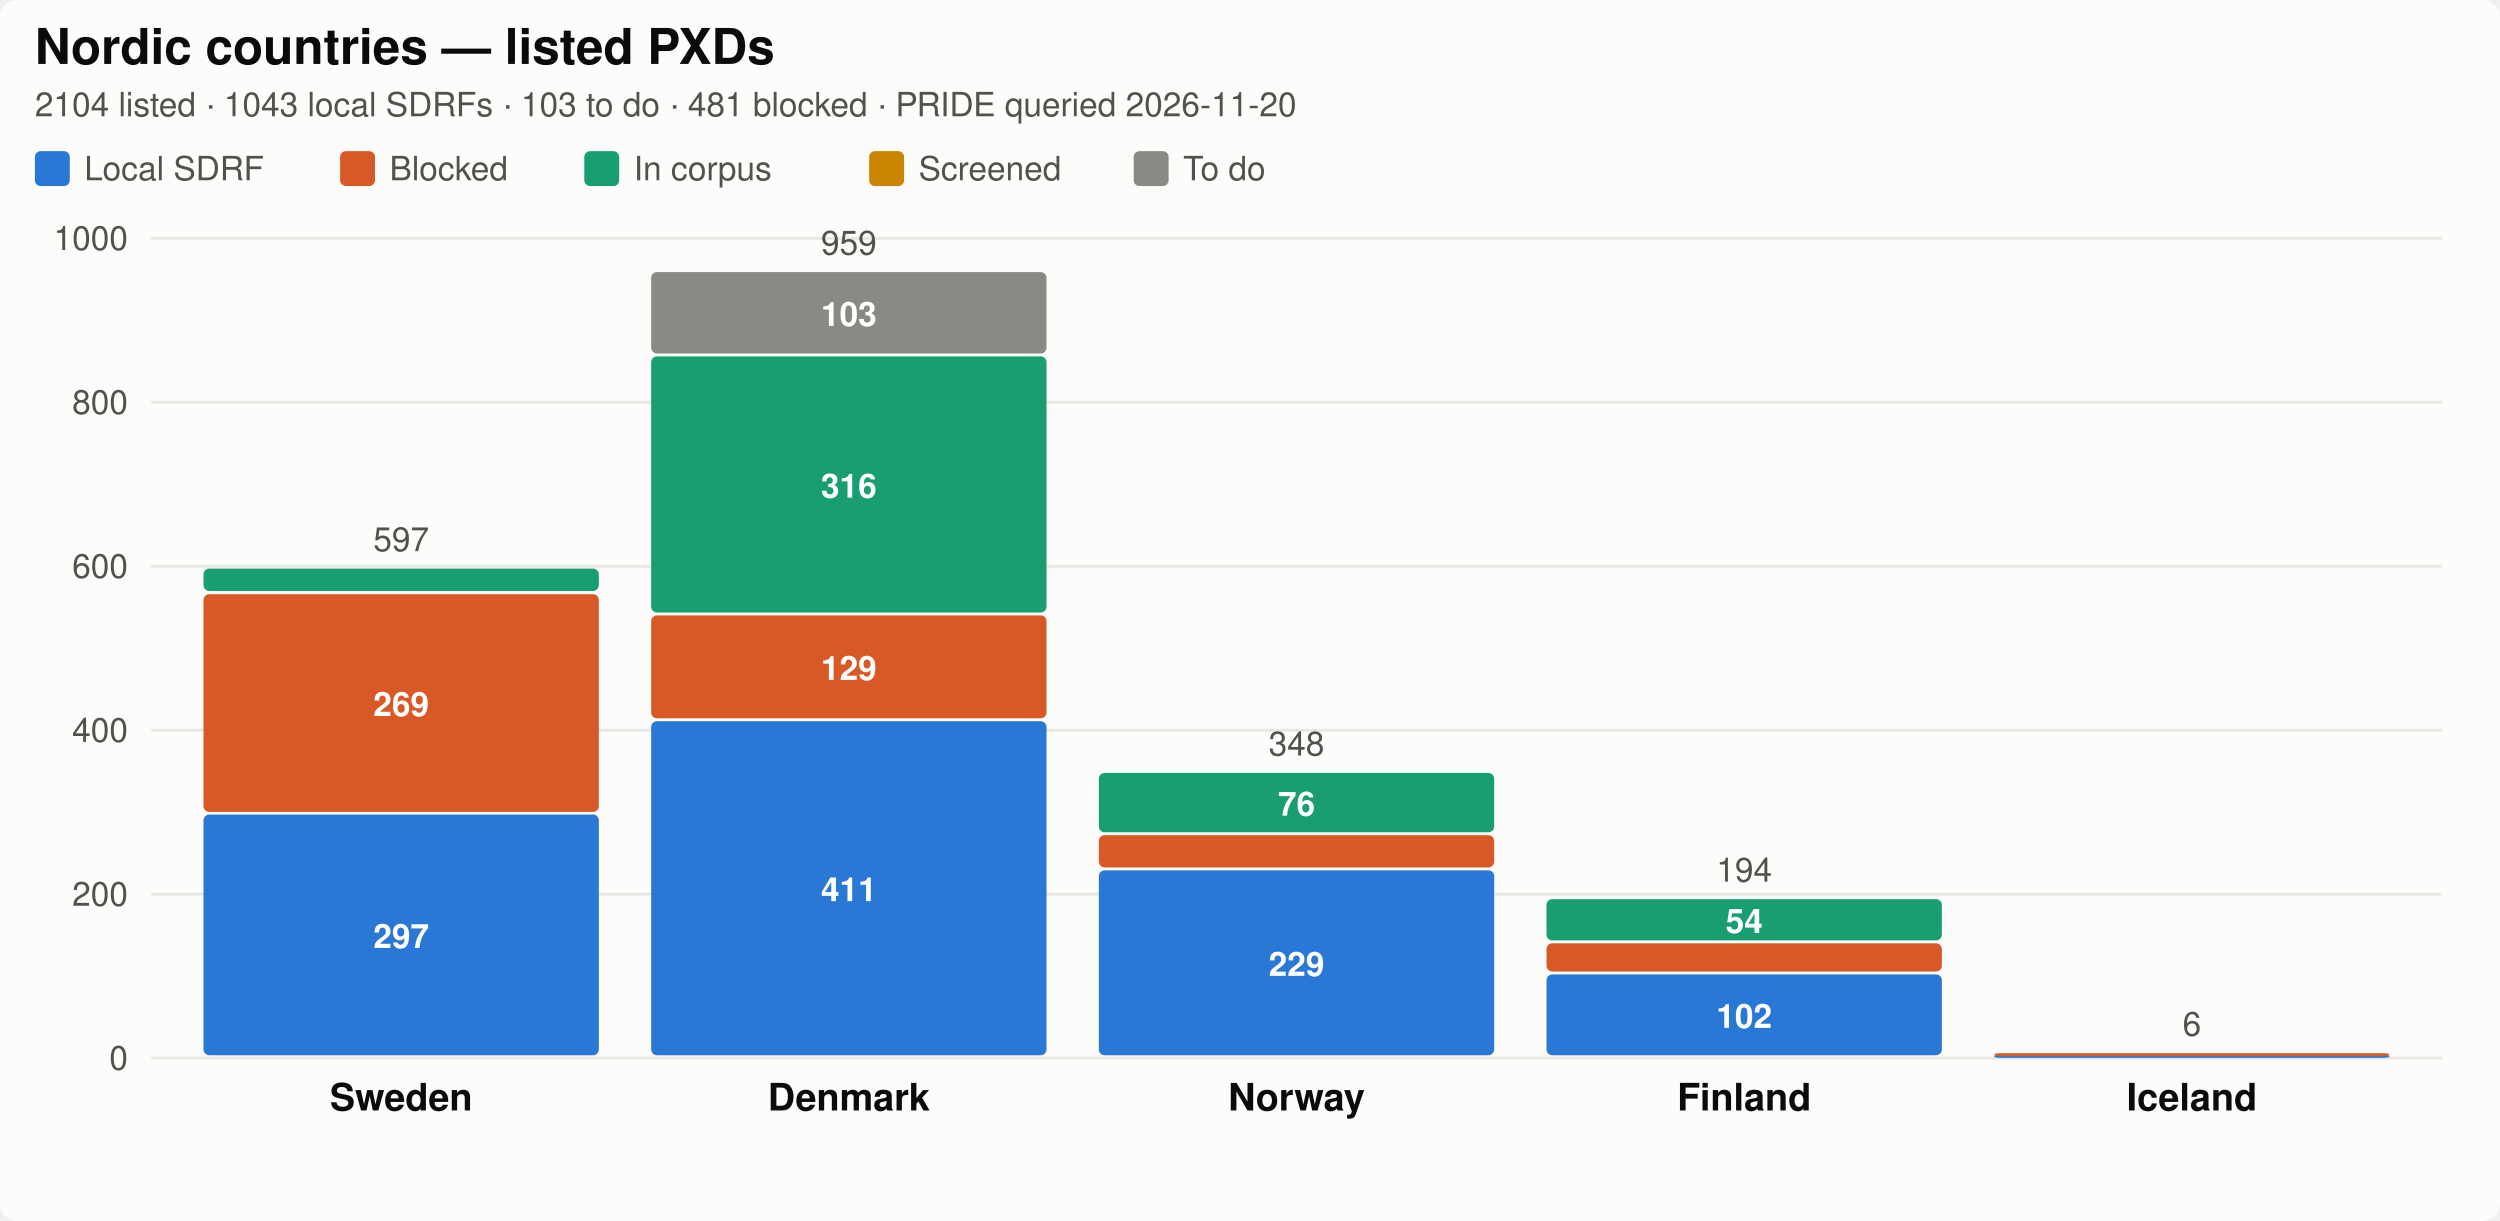
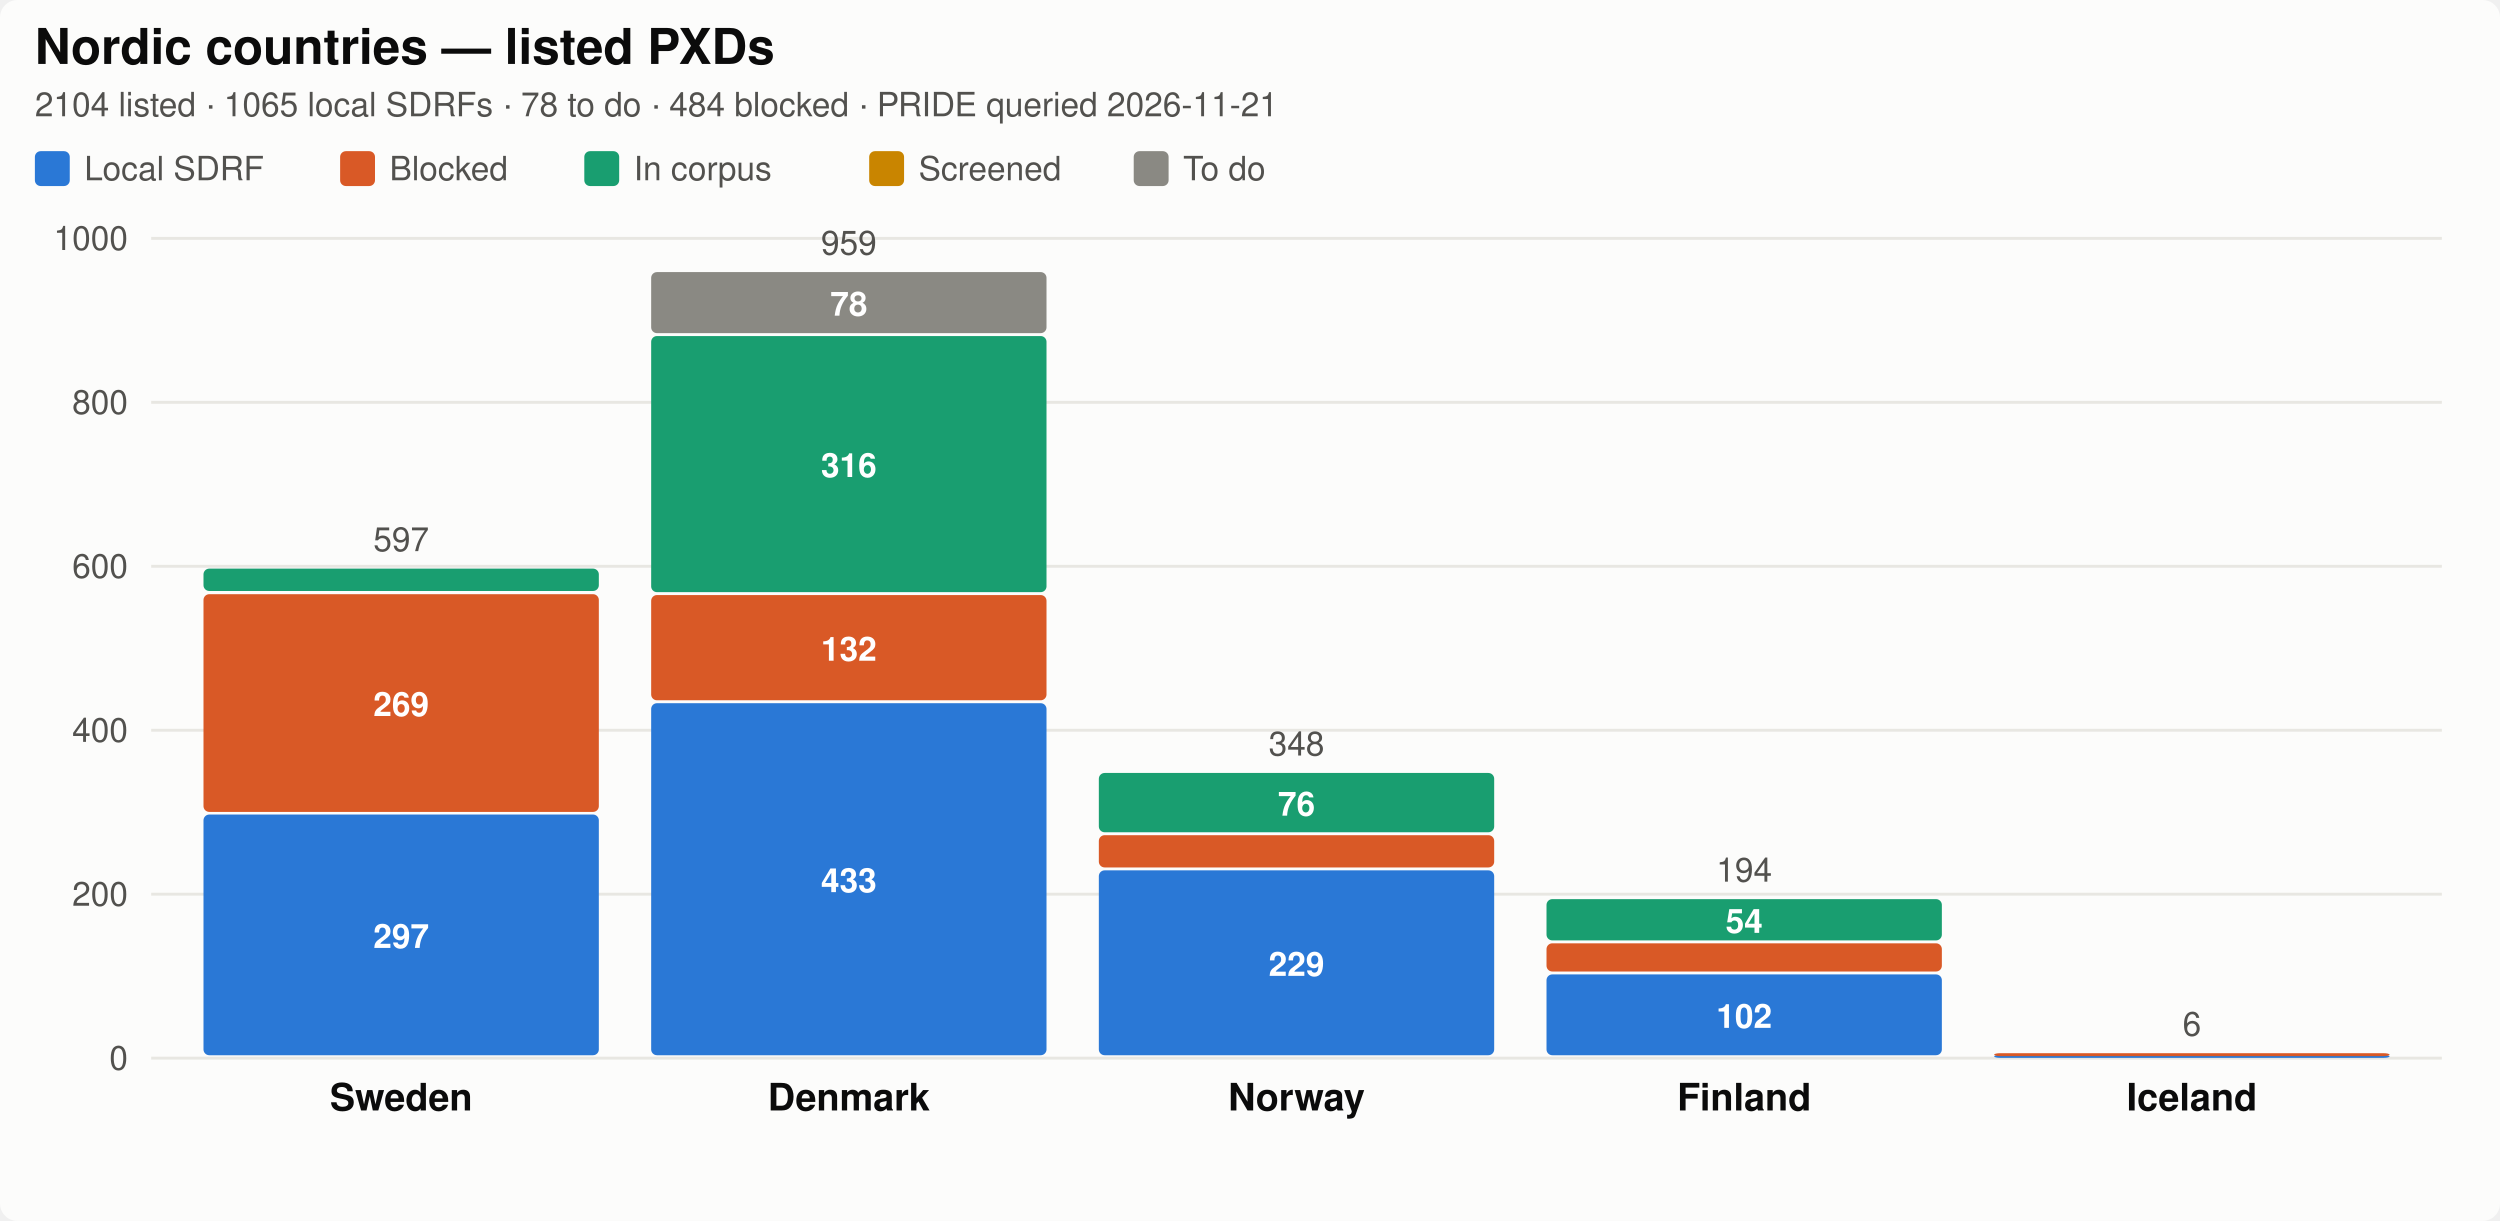
<svg xmlns="http://www.w3.org/2000/svg" width="860" height="420" viewBox="0 0 860 420" role="img" aria-label="Nordic SDRF progress by country">
  <style>
  .bg { fill: #fcfcfb; }
  .title { fill: #0b0b0b; font-size: 17px; font-weight: 600; }
  .city { fill: #0b0b0b; font-size: 13px; font-weight: 600; }
  .sub, .legend, .total, .axis { fill: #52514e; font-size: 11.5px; }
  .seg { font-size: 11.5px; font-weight: 600; fill: #ffffff; font-variant-numeric: tabular-nums; }
  .uncurated { fill: none; stroke: #8a8983; stroke-width: 1.5; stroke-dasharray: 4 3; }
  .grid { stroke: #e8e7e2; stroke-width: 1; }
  text { font-family: -apple-system, "Segoe UI", Helvetica, Arial, sans-serif; }
  .c-annotated { fill: #2a78d6; }
  .c-blocked { fill: #d95926; }
  .c-in_corpus { fill: #199e70; }
  .c-screened { fill: #c98500; }
  .c-todo { fill: #8a8983; }

  @media (prefers-color-scheme: dark) {
    .bg { fill: #1a1a19; }
    .title, .city { fill: #ffffff; }
    .sub, .legend, .total, .axis { fill: #c3c2b7; }
    .uncurated { stroke: #8f8e86; }
    .grid { stroke: #3a3a37; }
    .c-annotated { fill: #3987e5; }
    .c-blocked { fill: #d95926; }
    .c-in_corpus { fill: #199e70; }
    .c-screened { fill: #c98500; }
    .c-todo { fill: #6b6a65; }
  }
</style>
  <rect class="bg" width="860" height="420" rx="6" />
  <text class="title" x="12" y="22">Nordic countries — listed PXDs</text>
-   <text class="sub" x="12" y="40">2104 listed · 1043 local SDRFs · 103 to do · 481 blocked · PRIDE queried 2026-11-20</text>
+   <text class="sub" x="12" y="40">2104 listed · 1065 local SDRFs · 78 to do · 484 blocked · PRIDE queried 2026-11-21</text>
  <rect class="c-annotated" fill="#2a78d6" x="12" y="52" width="12" height="12" rx="2" />
  <text class="legend" x="29" y="62">Local SDRF</text>
  <rect class="c-blocked" fill="#d95926" x="117" y="52" width="12" height="12" rx="2" />
  <text class="legend" x="134" y="62">Blocked</text>
  <rect class="c-in_corpus" fill="#199e70" x="201" y="52" width="12" height="12" rx="2" />
  <text class="legend" x="218" y="62">In corpus</text>
  <rect class="c-screened" fill="#c98500" x="299" y="52" width="12" height="12" rx="2" />
  <text class="legend" x="316" y="62">Screened</text>
  <rect class="c-todo" fill="#8a8983" x="390" y="52" width="12" height="12" rx="2" />
  <text class="legend" x="407" y="62">To do</text>
  <line class="grid" x1="52" y1="364.0" x2="840" y2="364.0" />
  <text class="axis" x="44" y="368.0" text-anchor="end">0</text>
  <line class="grid" x1="52" y1="307.6" x2="840" y2="307.6" />
  <text class="axis" x="44" y="311.6" text-anchor="end">200</text>
  <line class="grid" x1="52" y1="251.2" x2="840" y2="251.2" />
  <text class="axis" x="44" y="255.2" text-anchor="end">400</text>
  <line class="grid" x1="52" y1="194.8" x2="840" y2="194.8" />
  <text class="axis" x="44" y="198.8" text-anchor="end">600</text>
  <line class="grid" x1="52" y1="138.4" x2="840" y2="138.4" />
  <text class="axis" x="44" y="142.4" text-anchor="end">800</text>
  <line class="grid" x1="52" y1="82.0" x2="840" y2="82.0" />
  <text class="axis" x="44" y="86.0" text-anchor="end">1000</text>
  <rect class="c-annotated" fill="#2a78d6" x="70.0" y="280.2" width="136.0" height="82.8" rx="2" />
  <text class="seg" x="138.0" y="326.1" text-anchor="middle">297</text>
  <rect class="c-blocked" fill="#d95926" x="70.0" y="204.4" width="136.0" height="74.9" rx="2" />
  <text class="seg" x="138.0" y="246.3" text-anchor="middle">269</text>
  <rect class="c-in_corpus" fill="#199e70" x="70.0" y="195.6" width="136.0" height="7.7" rx="2" />
  <text class="total" x="138.0" y="189.6" text-anchor="middle">597</text>
  <text class="city" x="138.0" y="382.0" text-anchor="middle">Sweden</text>
-   <rect class="c-annotated" fill="#2a78d6" x="224.0" y="248.1" width="136.0" height="114.9" rx="2" />
-   <text class="seg" x="292.0" y="310.0" text-anchor="middle">411</text>
-   <rect class="c-blocked" fill="#d95926" x="224.0" y="211.7" width="136.0" height="35.4" rx="2" />
-   <text class="seg" x="292.0" y="233.9" text-anchor="middle">129</text>
-   <rect class="c-in_corpus" fill="#199e70" x="224.0" y="122.6" width="136.0" height="88.1" rx="2" />
-   <text class="seg" x="292.0" y="171.2" text-anchor="middle">316</text>
-   <rect class="c-todo" fill="#8a8983" x="224.0" y="93.6" width="136.0" height="28.0" rx="2" />
-   <text class="seg" x="292.0" y="112.1" text-anchor="middle">103</text>
+   <rect class="c-annotated" fill="#2a78d6" x="224.0" y="241.9" width="136.0" height="121.1" rx="2" />
+   <text class="seg" x="292.0" y="306.9" text-anchor="middle">433</text>
+   <rect class="c-blocked" fill="#d95926" x="224.0" y="204.7" width="136.0" height="36.2" rx="2" />
+   <text class="seg" x="292.0" y="227.3" text-anchor="middle">132</text>
+   <rect class="c-in_corpus" fill="#199e70" x="224.0" y="115.6" width="136.0" height="88.1" rx="2" />
+   <text class="seg" x="292.0" y="164.1" text-anchor="middle">316</text>
+   <rect class="c-todo" fill="#8a8983" x="224.0" y="93.6" width="136.0" height="21.0" rx="2" />
+   <text class="seg" x="292.0" y="108.6" text-anchor="middle">78</text>
  <text class="total" x="292.0" y="87.6" text-anchor="middle">959</text>
  <text class="city" x="292.0" y="382.0" text-anchor="middle">Denmark</text>
  <rect class="c-annotated" fill="#2a78d6" x="378.0" y="299.4" width="136.0" height="63.6" rx="2" />
  <text class="seg" x="446.0" y="335.7" text-anchor="middle">229</text>
  <rect class="c-blocked" fill="#d95926" x="378.0" y="287.3" width="136.0" height="11.1" rx="2" />
  <rect class="c-in_corpus" fill="#199e70" x="378.0" y="265.9" width="136.0" height="20.4" rx="2" />
  <text class="seg" x="446.0" y="280.6" text-anchor="middle">76</text>
  <text class="total" x="446.0" y="259.9" text-anchor="middle">348</text>
  <text class="city" x="446.0" y="382.0" text-anchor="middle">Norway</text>
  <rect class="c-annotated" fill="#2a78d6" x="532.0" y="335.2" width="136.0" height="27.8" rx="2" />
  <text class="seg" x="600.0" y="353.6" text-anchor="middle">102</text>
  <rect class="c-blocked" fill="#d95926" x="532.0" y="324.5" width="136.0" height="9.7" rx="2" />
  <rect class="c-in_corpus" fill="#199e70" x="532.0" y="309.3" width="136.0" height="14.2" rx="2" />
  <text class="seg" x="600.0" y="320.9" text-anchor="middle">54</text>
  <text class="total" x="600.0" y="303.3" text-anchor="middle">194</text>
  <text class="city" x="600.0" y="382.0" text-anchor="middle">Finland</text>
  <rect class="c-annotated" fill="#2a78d6" x="686.0" y="362.9" width="136.0" height="1.0" rx="2" />
  <rect class="c-blocked" fill="#d95926" x="686.0" y="362.3" width="136.0" height="1.0" rx="2" />
  <text class="total" x="754.0" y="356.3" text-anchor="middle">6</text>
  <text class="city" x="754.0" y="382.0" text-anchor="middle">Iceland</text>
</svg>
